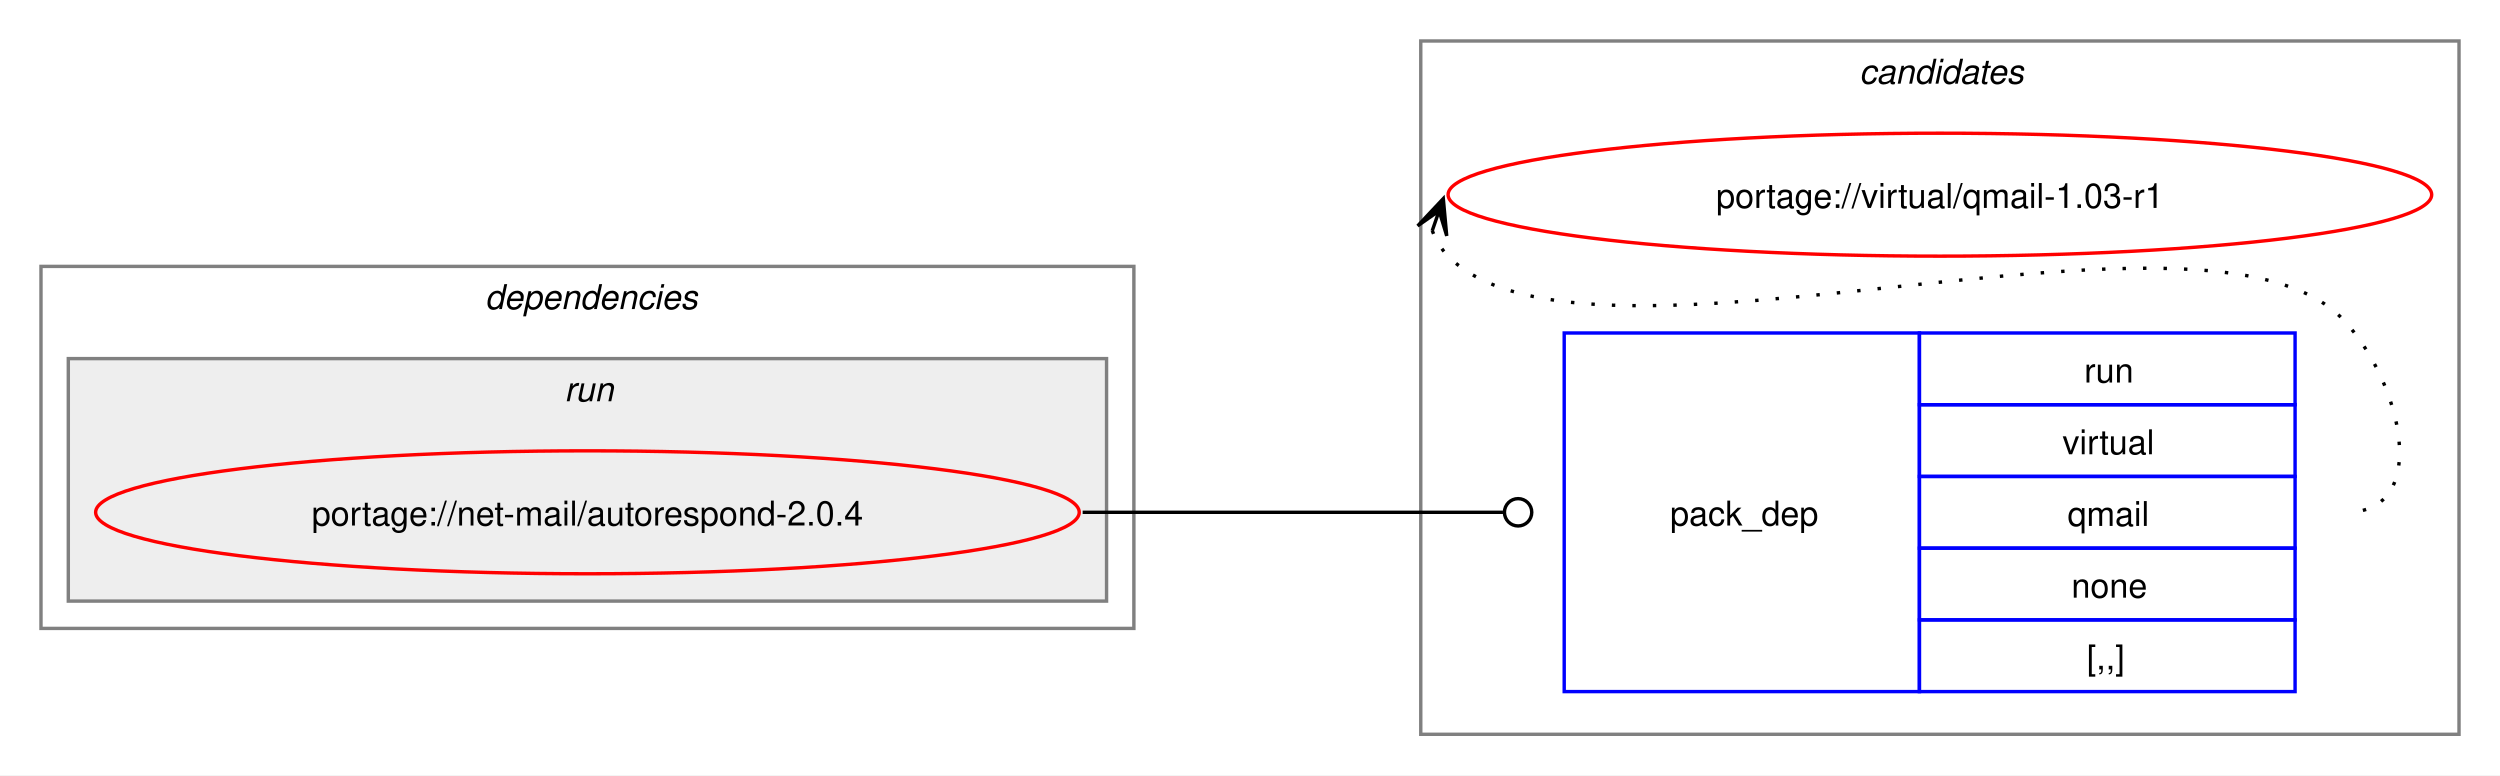
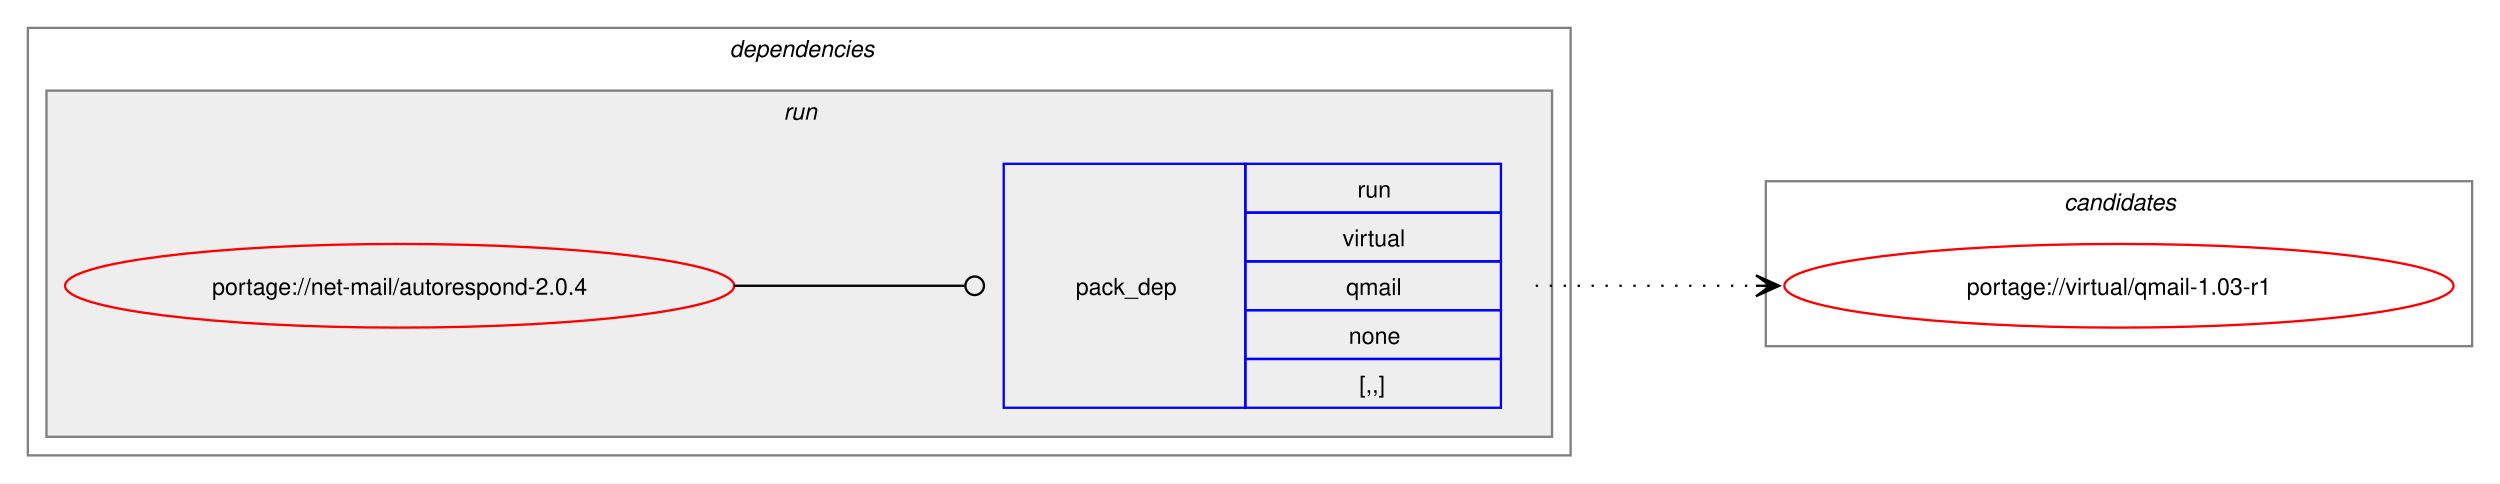
- <svg xmlns="http://www.w3.org/2000/svg" xmlns:xlink="http://www.w3.org/1999/xlink" width="732pt" height="227pt" viewBox="0.00 0.00 732.00 227.00">
-   <g id="graph0" class="graph" transform="scale(1 1) rotate(0) translate(4 223)">
-     <polygon fill="white" stroke="none" points="-4,4 -4,-223 728,-223 728,4 -4,4" />
-     <g id="clust7" class="cluster">
-       <polygon fill="none" stroke="gray" points="412,-8 412,-211 716,-211 716,-8 412,-8" />
-       <text text-anchor="start" x="540.38" y="-198.5" font-family="Helvetica,sans-Serif" font-style="italic" font-size="10.00">candidates</text>
-     </g>
+ <svg xmlns="http://www.w3.org/2000/svg" xmlns:xlink="http://www.w3.org/1999/xlink" width="1076pt" height="208pt" viewBox="0.00 0.00 1076.00 208.00">
+   <g id="graph0" class="graph" transform="scale(1 1) rotate(0) translate(4 204)">
+     <polygon fill="white" stroke="none" points="-4,4 -4,-204 1072,-204 1072,4 -4,4" />
    <g id="clust2" class="cluster">
-       <polygon fill="none" stroke="gray" points="8,-39 8,-145 328,-145 328,-39 8,-39" />
-       <text text-anchor="start" x="138" y="-132.5" font-family="Helvetica,sans-Serif" font-style="italic" font-size="10.00">dependencies</text>
+       <polygon fill="none" stroke="gray" points="8,-8 8,-192 672,-192 672,-8 8,-8" />
+       <text text-anchor="start" x="310" y="-179.5" font-family="Helvetica,sans-Serif" font-style="italic" font-size="10.00">dependencies</text>
    </g>
    <g id="clust5" class="cluster">
-       <polygon fill="#eeeeee" stroke="gray" points="16,-47 16,-118 320,-118 320,-47 16,-47" />
-       <text text-anchor="start" x="161.25" y="-105.5" font-family="Helvetica,sans-Serif" font-style="italic" font-size="10.00">run</text>
+       <polygon fill="#eeeeee" stroke="gray" points="16,-16 16,-165 664,-165 664,-16 16,-16" />
+       <text text-anchor="start" x="333.25" y="-152.5" font-family="Helvetica,sans-Serif" font-style="italic" font-size="10.00">run</text>
+     </g>
+     <g id="clust7" class="cluster">
+       <polygon fill="none" stroke="gray" points="756,-55 756,-126 1060,-126 1060,-55 756,-55" />
+       <text text-anchor="start" x="884.38" y="-113.5" font-family="Helvetica,sans-Serif" font-style="italic" font-size="10.00">candidates</text>
    </g>
    <g id="node1" class="node">
      <g id="a_node1">
        <a xlink:href="../net-mail/autorespond-2.0.4.svg" xlink:title="portage://net-mail/autorespond-2.0.4">
-           <ellipse fill="none" stroke="red" cx="168" cy="-73" rx="144" ry="18" />
-           <text text-anchor="middle" x="168" y="-69.12" font-family="Helvetica,sans-Serif" font-size="10.00">portage://net-mail/autorespond-2.0.4</text>
+           <ellipse fill="none" stroke="red" cx="168" cy="-81" rx="144" ry="18" />
+           <text text-anchor="middle" x="168" y="-77.12" font-family="Helvetica,sans-Serif" font-size="10.00">portage://net-mail/autorespond-2.0.4</text>
        </a>
      </g>
    </g>
    <g id="node2" class="node">
-       <polygon fill="none" stroke="blue" points="454,-20.5 454,-125.5 558,-125.5 558,-20.5 454,-20.5" />
-       <text text-anchor="start" x="485" y="-69.12" font-family="Helvetica,sans-Serif" font-size="10.00">pack_dep</text>
-       <polygon fill="none" stroke="blue" points="558,-104.5 558,-125.5 668,-125.5 668,-104.5 558,-104.5" />
-       <text text-anchor="start" x="606.25" y="-111" font-family="Helvetica,sans-Serif" font-size="10.00">run</text>
-       <polygon fill="none" stroke="blue" points="558,-83.5 558,-104.5 668,-104.5 668,-83.5 558,-83.5" />
-       <text text-anchor="start" x="599.88" y="-90" font-family="Helvetica,sans-Serif" font-size="10.00">virtual</text>
-       <polygon fill="none" stroke="blue" points="558,-62.5 558,-83.5 668,-83.5 668,-62.5 558,-62.5" />
-       <text text-anchor="start" x="601.38" y="-69" font-family="Helvetica,sans-Serif" font-size="10.00">qmail</text>
-       <polygon fill="none" stroke="blue" points="558,-41.5 558,-62.5 668,-62.5 668,-41.5 558,-41.5" />
-       <text text-anchor="start" x="602.5" y="-48" font-family="Helvetica,sans-Serif" font-size="10.00">none</text>
-       <polygon fill="none" stroke="blue" points="558,-20.5 558,-41.5 668,-41.5 668,-20.5 558,-20.5" />
-       <text text-anchor="start" x="607" y="-27" font-family="Helvetica,sans-Serif" font-size="10.00">[,,]</text>
+       <polygon fill="none" stroke="blue" points="428,-28.5 428,-133.5 532,-133.5 532,-28.5 428,-28.5" />
+       <text text-anchor="start" x="459" y="-77.12" font-family="Helvetica,sans-Serif" font-size="10.00">pack_dep</text>
+       <polygon fill="none" stroke="blue" points="532,-112.5 532,-133.5 642,-133.5 642,-112.5 532,-112.5" />
+       <text text-anchor="start" x="580.25" y="-119" font-family="Helvetica,sans-Serif" font-size="10.00">run</text>
+       <polygon fill="none" stroke="blue" points="532,-91.5 532,-112.5 642,-112.5 642,-91.5 532,-91.5" />
+       <text text-anchor="start" x="573.88" y="-98" font-family="Helvetica,sans-Serif" font-size="10.00">virtual</text>
+       <polygon fill="none" stroke="blue" points="532,-70.5 532,-91.5 642,-91.5 642,-70.5 532,-70.5" />
+       <text text-anchor="start" x="575.38" y="-77" font-family="Helvetica,sans-Serif" font-size="10.00">qmail</text>
+       <polygon fill="none" stroke="blue" points="532,-49.5 532,-70.5 642,-70.5 642,-49.5 532,-49.5" />
+       <text text-anchor="start" x="576.5" y="-56" font-family="Helvetica,sans-Serif" font-size="10.00">none</text>
+       <polygon fill="none" stroke="blue" points="532,-28.5 532,-49.5 642,-49.5 642,-28.5 532,-28.5" />
+       <text text-anchor="start" x="581" y="-35" font-family="Helvetica,sans-Serif" font-size="10.00">[,,]</text>
    </g>
    <g id="edge1" class="edge">
-       <path fill="none" stroke="black" d="M313,-73C368.57,-73 384.66,-73 436.07,-73" />
-       <ellipse fill="none" stroke="black" cx="440.5" cy="-73" rx="4" ry="4" />
+       <path fill="none" stroke="black" d="M312,-81C356.91,-81 370.3,-81 411.15,-81" />
+       <ellipse fill="none" stroke="black" cx="415.5" cy="-81" rx="4" ry="4" />
    </g>
    <g id="node3" class="node">
      <g id="a_node3">
        <a xlink:href="../virtual/qmail-1.03-r1.svg" xlink:title="portage://virtual/qmail-1.03-r1">
-           <ellipse fill="none" stroke="red" cx="564" cy="-166" rx="144" ry="18" />
-           <text text-anchor="middle" x="564" y="-162.12" font-family="Helvetica,sans-Serif" font-size="10.00">portage://virtual/qmail-1.03-r1</text>
+           <ellipse fill="none" stroke="red" cx="908" cy="-81" rx="144" ry="18" />
+           <text text-anchor="middle" x="908" y="-77.12" font-family="Helvetica,sans-Serif" font-size="10.00">portage://virtual/qmail-1.03-r1</text>
        </a>
      </g>
    </g>
    <g id="edge2" class="edge">
-       <path fill="none" stroke="black" stroke-dasharray="1,5" d="M415.37,-155.45C416.4,-152.7 418.07,-149.96 420,-148 460.96,-106.42 641.83,-171.85 682,-129.5 699.28,-111.28 708.12,-73 683,-73" />
-       <polygon fill="black" stroke="black" points="418.6,-164.85 411.09,-156.86 417.37,-161.27 415.34,-155.39 415.34,-155.39 415.34,-155.39 417.37,-161.27 419.6,-153.93 418.6,-164.85" />
+       <path fill="none" stroke="black" stroke-dasharray="1,5" d="M657,-81C700.25,-81 713.72,-81 752.08,-81" />
+       <polygon fill="black" stroke="black" points="761.78,-81 751.78,-85.5 758,-81 751.78,-81 751.78,-81 751.78,-81 758,-81 751.78,-76.5 761.78,-81" />
    </g>
  </g>
</svg>
